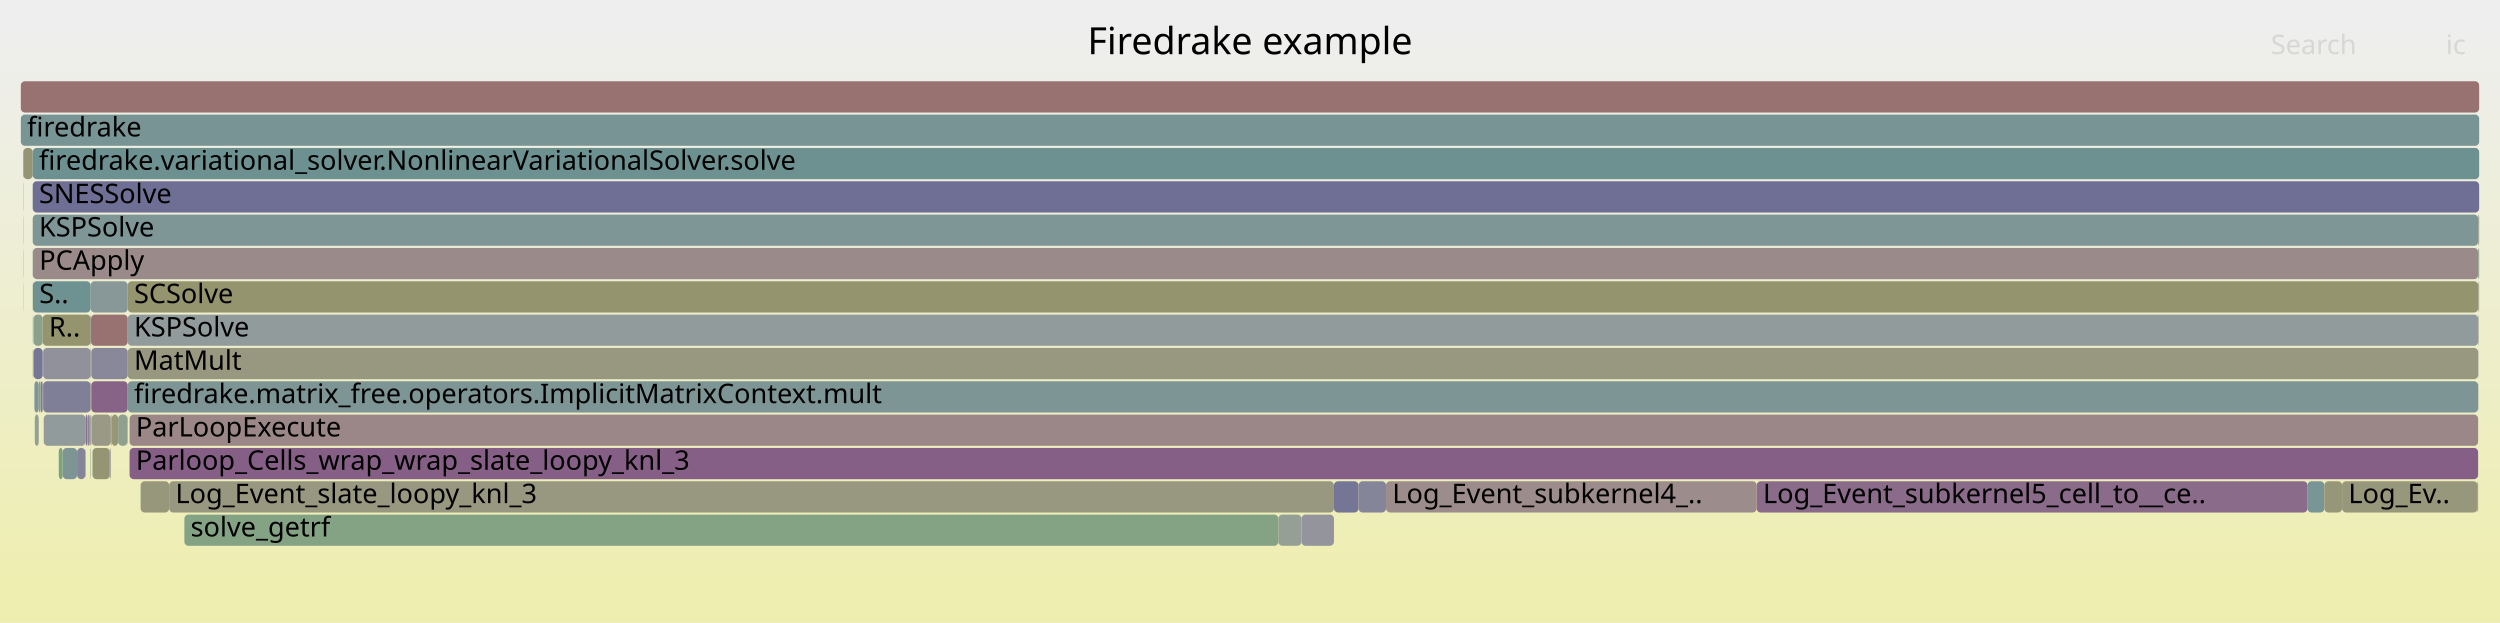
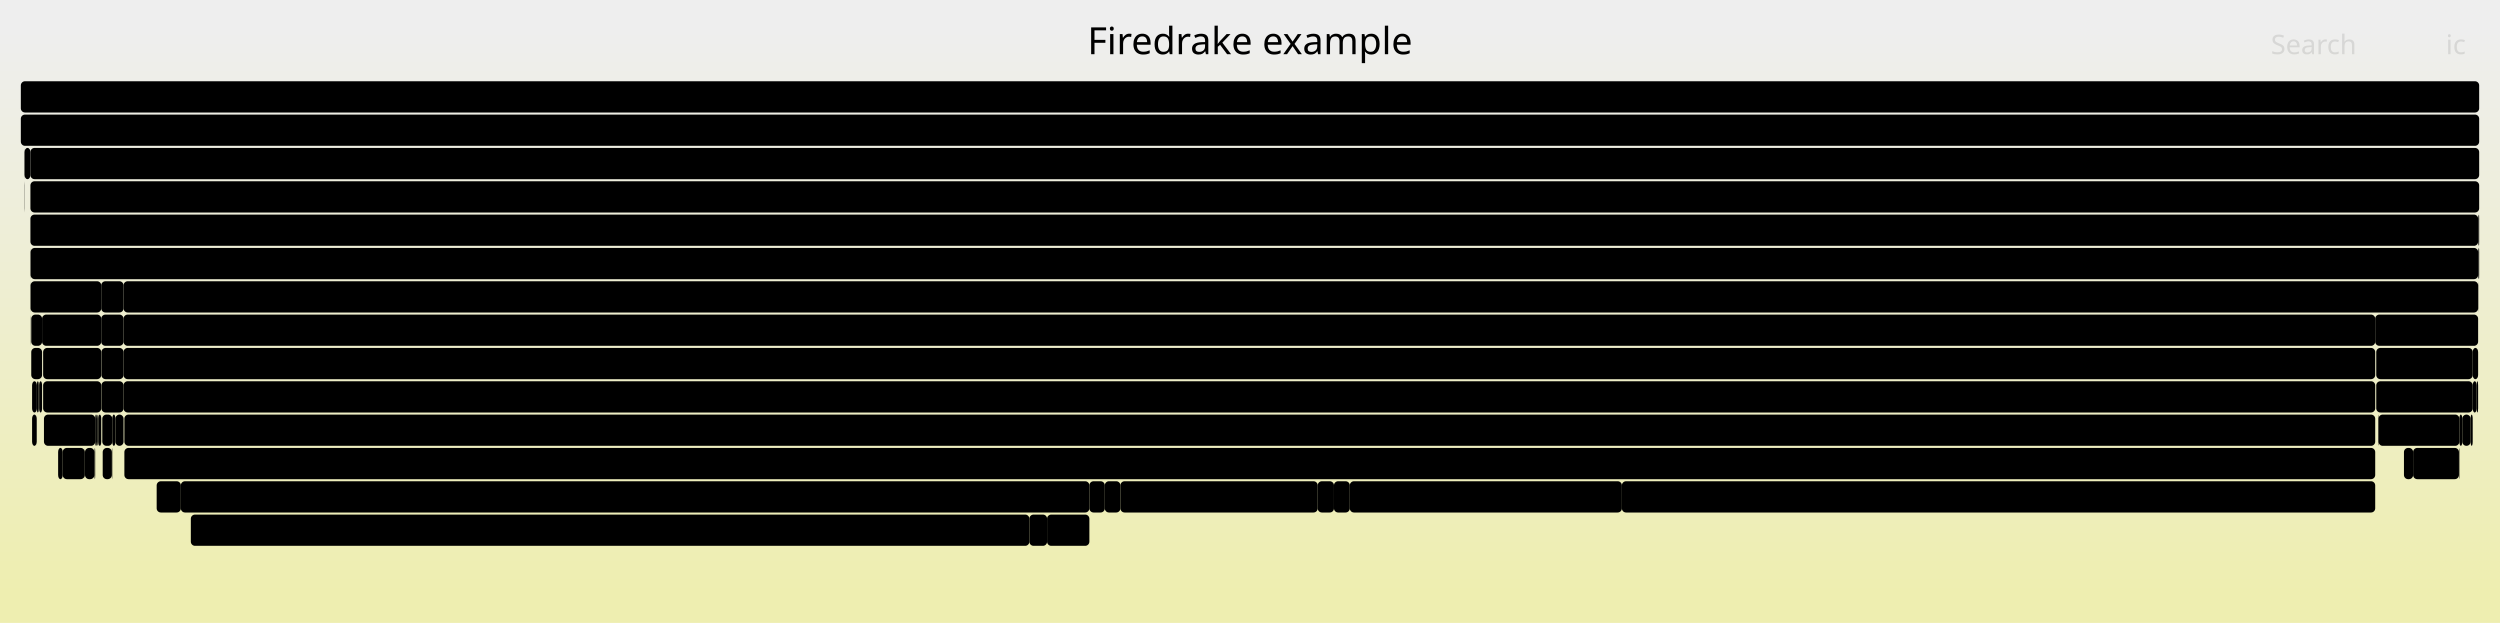
<svg xmlns="http://www.w3.org/2000/svg" version="1.1" width="1200" height="299" viewBox="0 0 1200 299">
  <defs>
    <linearGradient id="background" y1="0" y2="1" x1="0" x2="0">
      <stop stop-color="#eeeeee" offset="5%" />
      <stop stop-color="#eeeeb0" offset="95%" />
    </linearGradient>
  </defs>
  <style type="text/css">
	text { font-family:Verdana; font-size:13px; fill:rgb(0,0,0); }
	#search, #ignorecase { opacity:0.1; cursor:pointer; }
	#search:hover, #search.show, #ignorecase:hover, #ignorecase.show { opacity:1; }
	#subtitle { text-anchor:middle; font-color:rgb(160,160,160); }
	#title { text-anchor:middle; font-size:18px}
	#unzoom { cursor:pointer; }
	#frames &gt; *:hover { stroke:black; stroke-width:0.5; cursor:pointer; }
	.hide { display:none; }
	.parent { opacity:0.5; }
</style>
  <rect x="0.0" y="0" width="1200.0" height="299.0" fill="url(#background)" />
  <text id="title" x="600.00" y="26">Firedrake example</text>
  <text id="details" x="10.00" y="281"> </text>
  <text id="unzoom" x="10.00" y="26" class="hide">Reset Zoom</text>
  <text id="search" x="1090.00" y="26">Search</text>
  <text id="ignorecase" x="1174.00" y="26">ic</text>
  <text id="matched" x="1090.00" y="281"> </text>
  <g id="frames">
    <g>
-       <rect x="1124.2" y="231" width="65.0" height="15.0" fill="rgb(150.78,150.78,123.011)" rx="2" ry="2" />
-       <text x="1127.22" y="241.5">Log_Ev..</text>
-     </g>
-     <g>
-       <rect x="11.1" y="119" width="0.1" height="15.0" fill="rgb(154.45,130.786,130.786)" rx="2" ry="2" />
-       <text x="14.10" y="129.5" />
-     </g>
-     <g>
-       <rect x="11.1" y="103" width="0.1" height="15.0" fill="rgb(122.523,122.523,151.134)" rx="2" ry="2" />
-       <text x="14.10" y="113.5" />
-     </g>
-     <g>
-       <rect x="11.1" y="71" width="0.1" height="15.0" fill="rgb(145.101,124.945,145.101)" rx="2" ry="2" />
-       <text x="14.10" y="81.5" />
-     </g>
-     <g>
-       <rect x="62.2" y="215" width="1127.3" height="15.0" fill="rgb(133.598,95.47,133.598)" rx="2" ry="2" />
-       <text x="65.21" y="225.5">Parloop_Cells_wrap_wrap_slate_loopy_knl_3</text>
-     </g>
-     <g>
-       <rect x="1189.6" y="167" width="0.1" height="15.0" fill="rgb(116.579,116.579,149.983)" rx="2" ry="2" />
-       <text x="1192.60" y="177.5" />
-     </g>
-     <g>
-       <rect x="1189.7" y="119" width="0.3" height="15.0" fill="rgb(134.265,134.265,153.406)" rx="2" ry="2" />
-       <text x="1192.72" y="129.5" />
-     </g>
-     <g>
-       <rect x="624.7" y="247" width="15.6" height="15.0" fill="rgb(148.013,148.013,156.067)" rx="2" ry="2" />
-       <text x="627.72" y="257.5" />
-     </g>
-     <g>
-       <rect x="15.7" y="135" width="0.1" height="15.0" fill="rgb(130.324,162.505,130.324)" rx="2" ry="2" />
-       <text x="18.71" y="145.5" />
-     </g>
-     <g>
-       <rect x="21.0" y="199" width="20.1" height="15.0" fill="rgb(145.32,154.713,154.713)" rx="2" ry="2" />
-       <text x="23.98" y="209.5" />
-     </g>
-     <g>
-       <rect x="20.7" y="167" width="22.8" height="15.0" fill="rgb(145.073,145.073,155.498)" rx="2" ry="2" />
-       <text x="23.70" y="177.5" />
-     </g>
-     <g>
-       <rect x="81.2" y="231" width="559.1" height="15.0" fill="rgb(151.898,151.898,128.429)" rx="2" ry="2" />
-       <text x="84.22" y="241.5">Log_Event_slate_loopy_knl_3</text>
-     </g>
-     <g>
-       <rect x="1189.5" y="135" width="0.1" height="15.0" fill="rgb(156.109,143.503,143.503)" rx="2" ry="2" />
-       <text x="1192.46" y="145.5" />
-     </g>
-     <g>
-       <rect x="41.0" y="215" width="0.1" height="15.0" fill="rgb(152.039,112.297,112.297)" rx="2" ry="2" />
-       <text x="43.99" y="225.5" />
-     </g>
-     <g>
-       <rect x="1107.6" y="231" width="8.1" height="15.0" fill="rgb(122.421,148.776,148.776)" rx="2" ry="2" />
-       <text x="1110.62" y="241.5" />
-     </g>
-     <g>
-       <rect x="37.0" y="215" width="4.0" height="15.0" fill="rgb(133.22,133.22,153.204)" rx="2" ry="2" />
-       <text x="40.00" y="225.5" />
-     </g>
-     <g>
-       <rect x="61.3" y="167" width="1128.2" height="15.0" fill="rgb(151.975,151.975,128.804)" rx="2" ry="2" />
-       <text x="64.33" y="177.5">MatMult</text>
-     </g>
-     <g>
-       <rect x="1115.7" y="231" width="8.5" height="15.0" fill="rgb(150.383,150.383,121.089)" rx="2" ry="2" />
-       <text x="1118.74" y="241.5" />
-     </g>
-     <g>
-       <rect x="43.8" y="199" width="0.2" height="15.0" fill="rgb(132.847,162.095,132.847)" rx="2" ry="2" />
-       <text x="46.83" y="209.5" />
-     </g>
-     <g>
-       <rect x="88.5" y="247" width="525.1" height="15.0" fill="rgb(132.279,162.187,132.279)" rx="2" ry="2" />
-       <text x="91.48" y="257.5">solve_getrf</text>
-     </g>
-     <g>
-       <rect x="43.5" y="215" width="0.2" height="15.0" fill="rgb(110.421,145.665,145.665)" rx="2" ry="2" />
-       <text x="46.53" y="225.5" />
-     </g>
-     <g>
-       <rect x="61.2" y="199" width="0.1" height="15.0" fill="rgb(137.417,105.256,137.417)" rx="2" ry="2" />
-       <text x="64.16" y="209.5" />
-     </g>
-     <g>
-       <rect x="20.7" y="183" width="22.8" height="15.0" fill="rgb(126.832,126.832,151.968)" rx="2" ry="2" />
-       <text x="23.70" y="193.5" />
-     </g>
-     <g>
-       <rect x="1189.7" y="151" width="0.2" height="15.0" fill="rgb(142.312,160.554,142.312)" rx="2" ry="2" />
-       <text x="1192.72" y="161.5" />
-     </g>
-     <g>
-       <rect x="53.4" y="199" width="0.2" height="15.0" fill="rgb(121.118,148.438,148.438)" rx="2" ry="2" />
-       <text x="56.39" y="209.5" />
-     </g>
-     <g>
-       <rect x="1189.5" y="103" width="0.2" height="15.0" fill="rgb(133.737,133.737,153.304)" rx="2" ry="2" />
-       <text x="1192.46" y="113.5" />
-     </g>
-     <g>
-       <rect x="1189.2" y="231" width="0.3" height="15.0" fill="rgb(154.08,127.95,127.95)" rx="2" ry="2" />
-       <text x="1192.21" y="241.5" />
-     </g>
-     <g>
-       <rect x="28.2" y="215" width="1.9" height="15.0" fill="rgb(125.773,163.246,125.773)" rx="2" ry="2" />
-       <text x="31.16" y="225.5" />
-     </g>
-     <g>
-       <rect x="15.7" y="167" width="0.1" height="15.0" fill="rgb(148.638,148.638,112.63)" rx="2" ry="2" />
-       <text x="18.71" y="177.5" />
-     </g>
-     <g>
-       <rect x="43.7" y="151" width="17.6" height="15.0" fill="rgb(152.09,112.69,112.69)" rx="2" ry="2" />
-       <text x="46.65" y="161.5" />
-     </g>
-     <g>
-       <rect x="52.9" y="215" width="0.3" height="15.0" fill="rgb(142.867,142.867,155.071)" rx="2" ry="2" />
-       <text x="55.88" y="225.5" />
-     </g>
-     <g>
-       <rect x="43.8" y="183" width="17.5" height="15.0" fill="rgb(135.345,99.947,135.345)" rx="2" ry="2" />
-       <text x="46.83" y="193.5" />
-     </g>
-     <g>
-       <rect x="10.0" y="55" width="1180.0" height="15.0" fill="rgb(121.007,148.409,148.409)" rx="2" ry="2" />
+       <rect x="10.0" y="39" width="1180.0" height="15.0" fill="rgb(0,0,0)" rx="2" ry="2" />
+       <text x="13.00" y="49.5" />
+     </g>
+     <g>
+       <rect x="48.7" y="183" width="10.6" height="15.0" fill="rgb(0,0,0)" rx="2" ry="2" />
+       <text x="51.72" y="193.5" />
+     </g>
+     <g>
+       <rect x="1140.1" y="151" width="49.4" height="15.0" fill="rgb(0,0,0)" rx="2" ry="2" />
+       <text x="1143.05" y="161.5">PCSe..</text>
+     </g>
+     <g>
+       <rect x="494.1" y="247" width="8.5" height="15.0" fill="rgb(0,0,0)" rx="2" ry="2" />
+       <text x="497.14" y="257.5" />
+     </g>
+     <g>
+       <rect x="15.0" y="167" width="5.2" height="15.0" fill="rgb(0,0,0)" rx="2" ry="2" />
+       <text x="17.95" y="177.5" />
+     </g>
+     <g>
+       <rect x="1180.5" y="199" width="1.4" height="15.0" fill="rgb(0,0,0)" rx="2" ry="2" />
+       <text x="1183.54" y="209.5" />
+     </g>
+     <g>
+       <rect x="21.1" y="199" width="24.6" height="15.0" fill="rgb(0,0,0)" rx="2" ry="2" />
+       <text x="24.12" y="209.5">L..</text>
+     </g>
+     <g>
+       <rect x="1186.9" y="183" width="1.9" height="15.0" fill="rgb(0,0,0)" rx="2" ry="2" />
+       <text x="1189.90" y="193.5" />
+     </g>
+     <g>
+       <rect x="1186.9" y="167" width="2.6" height="15.0" fill="rgb(0,0,0)" rx="2" ry="2" />
+       <text x="1189.90" y="177.5" />
+     </g>
+     <g>
+       <rect x="45.7" y="199" width="0.4" height="15.0" fill="rgb(0,0,0)" rx="2" ry="2" />
+       <text x="48.71" y="209.5" />
+     </g>
+     <g>
+       <rect x="530.3" y="231" width="7.5" height="15.0" fill="rgb(0,0,0)" rx="2" ry="2" />
+       <text x="533.33" y="241.5" />
+     </g>
+     <g>
+       <rect x="45.3" y="215" width="0.1" height="15.0" fill="rgb(0,0,0)" rx="2" ry="2" />
+       <text x="48.30" y="225.5" />
+     </g>
+     <g>
+       <rect x="45.4" y="215" width="0.3" height="15.0" fill="rgb(0,0,0)" rx="2" ry="2" />
+       <text x="48.43" y="225.5" />
+     </g>
+     <g>
+       <rect x="48.7" y="167" width="10.6" height="15.0" fill="rgb(0,0,0)" rx="2" ry="2" />
+       <text x="51.72" y="177.5" />
+     </g>
+     <g>
+       <rect x="537.8" y="231" width="94.7" height="15.0" fill="rgb(0,0,0)" rx="2" ry="2" />
+       <text x="540.76" y="241.5">Log_Event_..</text>
+     </g>
+     <g>
+       <rect x="27.9" y="215" width="2.2" height="15.0" fill="rgb(0,0,0)" rx="2" ry="2" />
+       <text x="30.93" y="225.5" />
+     </g>
+     <g>
+       <rect x="91.6" y="247" width="402.5" height="15.0" fill="rgb(0,0,0)" rx="2" ry="2" />
+       <text x="94.62" y="257.5">solve_getrf</text>
+     </g>
+     <g>
+       <rect x="49.1" y="199" width="4.8" height="15.0" fill="rgb(0,0,0)" rx="2" ry="2" />
+       <text x="52.15" y="209.5" />
+     </g>
+     <g>
+       <rect x="15.4" y="199" width="2.2" height="15.0" fill="rgb(0,0,0)" rx="2" ry="2" />
+       <text x="18.38" y="209.5" />
+     </g>
+     <g>
+       <rect x="20.7" y="167" width="27.9" height="15.0" fill="rgb(0,0,0)" rx="2" ry="2" />
+       <text x="23.67" y="177.5">P..</text>
+     </g>
+     <g>
+       <rect x="1189.5" y="103" width="0.3" height="15.0" fill="rgb(0,0,0)" rx="2" ry="2" />
+       <text x="1192.51" y="113.5" />
+     </g>
+     <g>
+       <rect x="522.9" y="231" width="7.4" height="15.0" fill="rgb(0,0,0)" rx="2" ry="2" />
+       <text x="525.92" y="241.5" />
+     </g>
+     <g>
+       <rect x="17.6" y="199" width="0.1" height="15.0" fill="rgb(0,0,0)" rx="2" ry="2" />
+       <text x="20.57" y="209.5" />
+     </g>
+     <g>
+       <rect x="47.2" y="199" width="1.4" height="15.0" fill="rgb(0,0,0)" rx="2" ry="2" />
+       <text x="50.25" y="209.5" />
+     </g>
+     <g>
+       <rect x="1140.6" y="167" width="46.3" height="15.0" fill="rgb(0,0,0)" rx="2" ry="2" />
+       <text x="1143.55" y="177.5">ParL..</text>
+     </g>
+     <g>
+       <rect x="46.9" y="199" width="0.3" height="15.0" fill="rgb(0,0,0)" rx="2" ry="2" />
+       <text x="49.90" y="209.5" />
+     </g>
+     <g>
+       <rect x="1141.5" y="199" width="0.2" height="15.0" fill="rgb(0,0,0)" rx="2" ry="2" />
+       <text x="1144.54" y="209.5" />
+     </g>
+     <g>
+       <rect x="15.4" y="183" width="2.3" height="15.0" fill="rgb(0,0,0)" rx="2" ry="2" />
+       <text x="18.38" y="193.5" />
+     </g>
+     <g>
+       <rect x="778.5" y="231" width="361.6" height="15.0" fill="rgb(0,0,0)" rx="2" ry="2" />
+       <text x="781.47" y="241.5">Log_Event_subkernel9_cell_to__cell_integral_o..</text>
+     </g>
+     <g>
+       <rect x="59.7" y="199" width="1080.4" height="15.0" fill="rgb(0,0,0)" rx="2" ry="2" />
+       <text x="62.67" y="209.5">ParLoopExecute</text>
+     </g>
+     <g>
+       <rect x="11.8" y="71" width="2.8" height="15.0" fill="rgb(0,0,0)" rx="2" ry="2" />
+       <text x="14.82" y="81.5" />
+     </g>
+     <g>
+       <rect x="46.1" y="199" width="0.8" height="15.0" fill="rgb(0,0,0)" rx="2" ry="2" />
+       <text x="49.11" y="209.5" />
+     </g>
+     <g>
+       <rect x="14.6" y="151" width="0.1" height="15.0" fill="rgb(0,0,0)" rx="2" ry="2" />
+       <text x="17.57" y="161.5" />
+     </g>
+     <g>
+       <rect x="17.7" y="183" width="0.8" height="15.0" fill="rgb(0,0,0)" rx="2" ry="2" />
+       <text x="20.71" y="193.5" />
+     </g>
+     <g>
+       <rect x="18.8" y="183" width="1.4" height="15.0" fill="rgb(0,0,0)" rx="2" ry="2" />
+       <text x="21.85" y="193.5" />
+     </g>
+     <g>
+       <rect x="55.4" y="199" width="3.9" height="15.0" fill="rgb(0,0,0)" rx="2" ry="2" />
+       <text x="58.35" y="209.5" />
+     </g>
+     <g>
+       <rect x="502.6" y="247" width="20.3" height="15.0" fill="rgb(0,0,0)" rx="2" ry="2" />
+       <text x="505.59" y="257.5" />
+     </g>
+     <g>
+       <rect x="1185.9" y="199" width="1.0" height="15.0" fill="rgb(0,0,0)" rx="2" ry="2" />
+       <text x="1188.86" y="209.5" />
+     </g>
+     <g>
+       <rect x="1153.9" y="215" width="4.4" height="15.0" fill="rgb(0,0,0)" rx="2" ry="2" />
+       <text x="1156.86" y="225.5" />
+     </g>
+     <g>
+       <rect x="30.1" y="215" width="10.6" height="15.0" fill="rgb(0,0,0)" rx="2" ry="2" />
+       <text x="33.11" y="225.5" />
+     </g>
+     <g>
+       <rect x="18.5" y="183" width="0.3" height="15.0" fill="rgb(0,0,0)" rx="2" ry="2" />
+       <text x="21.50" y="193.5" />
+     </g>
+     <g>
+       <rect x="1188.8" y="183" width="0.7" height="15.0" fill="rgb(0,0,0)" rx="2" ry="2" />
+       <text x="1191.79" y="193.5" />
+     </g>
+     <g>
+       <rect x="14.7" y="119" width="1174.8" height="15.0" fill="rgb(0,0,0)" rx="2" ry="2" />
+       <text x="17.71" y="129.5">PCApply</text>
+     </g>
+     <g>
+       <rect x="20.7" y="183" width="27.9" height="15.0" fill="rgb(0,0,0)" rx="2" ry="2" />
+       <text x="23.67" y="193.5">P..</text>
+     </g>
+     <g>
+       <rect x="40.8" y="215" width="4.5" height="15.0" fill="rgb(0,0,0)" rx="2" ry="2" />
+       <text x="43.83" y="225.5" />
+     </g>
+     <g>
+       <rect x="1158.3" y="215" width="22.0" height="15.0" fill="rgb(0,0,0)" rx="2" ry="2" />
+       <text x="1161.27" y="225.5" />
+     </g>
+     <g>
+       <rect x="1141.7" y="199" width="38.8" height="15.0" fill="rgb(0,0,0)" rx="2" ry="2" />
+       <text x="1144.67" y="209.5">Log..</text>
+     </g>
+     <g>
+       <rect x="14.6" y="103" width="1174.9" height="15.0" fill="rgb(0,0,0)" rx="2" ry="2" />
+       <text x="17.57" y="113.5">KSPSolve</text>
+     </g>
+     <g>
+       <rect x="75.2" y="231" width="11.6" height="15.0" fill="rgb(0,0,0)" rx="2" ry="2" />
+       <text x="78.16" y="241.5" />
+     </g>
+     <g>
+       <rect x="14.6" y="87" width="1175.4" height="15.0" fill="rgb(0,0,0)" rx="2" ry="2" />
+       <text x="17.57" y="97.5">SNESSolve</text>
+     </g>
+     <g>
+       <rect x="53.7" y="215" width="0.2" height="15.0" fill="rgb(0,0,0)" rx="2" ry="2" />
+       <text x="56.70" y="225.5" />
+     </g>
+     <g>
+       <rect x="48.6" y="135" width="10.7" height="15.0" fill="rgb(0,0,0)" rx="2" ry="2" />
+       <text x="51.58" y="145.5" />
+     </g>
+     <g>
+       <rect x="11.7" y="87" width="0.1" height="15.0" fill="rgb(0,0,0)" rx="2" ry="2" />
+       <text x="14.70" y="97.5" />
+     </g>
+     <g>
+       <rect x="59.7" y="215" width="1080.4" height="15.0" fill="rgb(0,0,0)" rx="2" ry="2" />
+       <text x="62.67" y="225.5">Parloop_Cells_wrap_wrap_slate_loopy_knl_7</text>
+     </g>
+     <g>
+       <rect x="1189.5" y="119" width="0.3" height="15.0" fill="rgb(0,0,0)" rx="2" ry="2" />
+       <text x="1192.51" y="129.5" />
+     </g>
+     <g>
+       <rect x="14.6" y="71" width="1175.4" height="15.0" fill="rgb(0,0,0)" rx="2" ry="2" />
+       <text x="17.57" y="81.5">firedrake.variational_solver.NonlinearVariationalSolver.solve</text>
+     </g>
+     <g>
+       <rect x="14.6" y="135" width="0.1" height="15.0" fill="rgb(0,0,0)" rx="2" ry="2" />
+       <text x="17.57" y="145.5" />
+     </g>
+     <g>
+       <rect x="1140.6" y="183" width="46.3" height="15.0" fill="rgb(0,0,0)" rx="2" ry="2" />
+       <text x="1143.55" y="193.5">Parl..</text>
+     </g>
+     <g>
+       <rect x="1189.7" y="135" width="0.1" height="15.0" fill="rgb(0,0,0)" rx="2" ry="2" />
+       <text x="1192.68" y="145.5" />
+     </g>
+     <g>
+       <rect x="59.3" y="135" width="1130.2" height="15.0" fill="rgb(0,0,0)" rx="2" ry="2" />
+       <text x="62.31" y="145.5">SCSolve</text>
+     </g>
+     <g>
+       <rect x="14.7" y="135" width="33.9" height="15.0" fill="rgb(0,0,0)" rx="2" ry="2" />
+       <text x="17.71" y="145.5">SC..</text>
+     </g>
+     <g>
+       <rect x="1181.9" y="199" width="4.0" height="15.0" fill="rgb(0,0,0)" rx="2" ry="2" />
+       <text x="1184.88" y="209.5" />
+     </g>
+     <g>
+       <rect x="53.9" y="199" width="1.5" height="15.0" fill="rgb(0,0,0)" rx="2" ry="2" />
+       <text x="56.92" y="209.5" />
+     </g>
+     <g>
+       <rect x="20.2" y="151" width="28.4" height="15.0" fill="rgb(0,0,0)" rx="2" ry="2" />
+       <text x="23.19" y="161.5">R..</text>
+     </g>
+     <g>
+       <rect x="647.9" y="231" width="130.6" height="15.0" fill="rgb(0,0,0)" rx="2" ry="2" />
+       <text x="650.86" y="241.5">Log_Event_subke..</text>
+     </g>
+     <g>
+       <rect x="1189.8" y="103" width="0.2" height="15.0" fill="rgb(0,0,0)" rx="2" ry="2" />
+       <text x="1192.80" y="113.5" />
+     </g>
+     <g>
+       <rect x="48.6" y="151" width="10.7" height="15.0" fill="rgb(0,0,0)" rx="2" ry="2" />
+       <text x="51.58" y="161.5" />
+     </g>
+     <g>
+       <rect x="1189.8" y="119" width="0.2" height="15.0" fill="rgb(0,0,0)" rx="2" ry="2" />
+       <text x="1192.80" y="129.5" />
+     </g>
+     <g>
+       <rect x="86.8" y="231" width="436.1" height="15.0" fill="rgb(0,0,0)" rx="2" ry="2" />
+       <text x="89.75" y="241.5">Log_Event_slate_loopy_knl_7</text>
+     </g>
+     <g>
+       <rect x="49.3" y="215" width="4.4" height="15.0" fill="rgb(0,0,0)" rx="2" ry="2" />
+       <text x="52.27" y="225.5" />
+     </g>
+     <g>
+       <rect x="15.0" y="151" width="5.2" height="15.0" fill="rgb(0,0,0)" rx="2" ry="2" />
+       <text x="17.95" y="161.5" />
+     </g>
+     <g>
+       <rect x="40.7" y="215" width="0.1" height="15.0" fill="rgb(0,0,0)" rx="2" ry="2" />
+       <text x="43.69" y="225.5" />
+     </g>
+     <g>
+       <rect x="1180.3" y="215" width="0.2" height="15.0" fill="rgb(0,0,0)" rx="2" ry="2" />
+       <text x="1183.31" y="225.5" />
+     </g>
+     <g>
+       <rect x="10.0" y="55" width="1180.0" height="15.0" fill="rgb(0,0,0)" rx="2" ry="2" />
      <text x="13.00" y="65.5">firedrake</text>
    </g>
    <g>
-       <rect x="16.0" y="167" width="0.1" height="15.0" fill="rgb(135.686,100.822,135.686)" rx="2" ry="2" />
-       <text x="19.02" y="177.5" />
-     </g>
-     <g>
-       <rect x="43.8" y="167" width="17.5" height="15.0" fill="rgb(136.31,136.31,153.802)" rx="2" ry="2" />
-       <text x="46.83" y="177.5" />
-     </g>
-     <g>
-       <rect x="53.2" y="199" width="0.2" height="15.0" fill="rgb(128.6,128.6,152.31)" rx="2" ry="2" />
-       <text x="56.22" y="209.5" />
-     </g>
-     <g>
-       <rect x="11.1" y="87" width="0.1" height="15.0" fill="rgb(152.525,116.023,116.023)" rx="2" ry="2" />
-       <text x="14.10" y="97.5" />
-     </g>
-     <g>
-       <rect x="56.7" y="199" width="4.5" height="15.0" fill="rgb(143.429,160.372,143.429)" rx="2" ry="2" />
-       <text x="59.72" y="209.5" />
-     </g>
-     <g>
-       <rect x="43.5" y="135" width="17.8" height="15.0" fill="rgb(136.334,152.383,152.383)" rx="2" ry="2" />
-       <text x="46.53" y="145.5" />
-     </g>
-     <g>
-       <rect x="67.5" y="231" width="13.7" height="15.0" fill="rgb(150.686,150.686,122.557)" rx="2" ry="2" />
-       <text x="70.53" y="241.5" />
-     </g>
-     <g>
-       <rect x="16.1" y="151" width="4.4" height="15.0" fill="rgb(139.013,161.091,139.013)" rx="2" ry="2" />
-       <text x="19.14" y="161.5" />
-     </g>
-     <g>
-       <rect x="41.9" y="199" width="0.2" height="15.0" fill="rgb(106.713,144.703,144.703)" rx="2" ry="2" />
-       <text x="44.85" y="209.5" />
-     </g>
-     <g>
-       <rect x="1189.6" y="183" width="0.1" height="15.0" fill="rgb(108.826,145.251,145.251)" rx="2" ry="2" />
-       <text x="1192.60" y="193.5" />
-     </g>
-     <g>
-       <rect x="61.3" y="151" width="1128.2" height="15.0" fill="rgb(146.047,154.901,154.901)" rx="2" ry="2" />
-       <text x="64.33" y="161.5">KSPSolve</text>
-     </g>
-     <g>
-       <rect x="61.3" y="135" width="1128.2" height="15.0" fill="rgb(148.358,148.358,111.273)" rx="2" ry="2" />
-       <text x="64.33" y="145.5">SCSolve</text>
-     </g>
-     <g>
-       <rect x="44.4" y="215" width="8.3" height="15.0" fill="rgb(149.414,149.414,116.392)" rx="2" ry="2" />
-       <text x="47.40" y="225.5" />
-     </g>
-     <g>
-       <rect x="15.7" y="151" width="0.1" height="15.0" fill="rgb(142.626,160.503,142.626)" rx="2" ry="2" />
-       <text x="18.71" y="161.5" />
-     </g>
-     <g>
-       <rect x="43.1" y="199" width="0.3" height="15.0" fill="rgb(148.272,159.584,148.272)" rx="2" ry="2" />
-       <text x="46.10" y="209.5" />
-     </g>
-     <g>
-       <rect x="1189.6" y="135" width="0.1" height="15.0" fill="rgb(134.665,161.799,134.665)" rx="2" ry="2" />
-       <text x="1192.60" y="145.5" />
-     </g>
-     <g>
-       <rect x="15.7" y="103" width="1173.8" height="15.0" fill="rgb(125.746,149.638,149.638)" rx="2" ry="2" />
-       <text x="18.71" y="113.5">KSPSolve</text>
-     </g>
-     <g>
-       <rect x="10.0" y="39" width="1180.0" height="15.0" fill="rgb(152.139,113.068,113.068)" rx="2" ry="2" />
-       <text x="13.00" y="49.5" />
-     </g>
-     <g>
-       <rect x="15.8" y="119" width="1173.7" height="15.0" fill="rgb(155.423,138.245,138.245)" rx="2" ry="2" />
-       <text x="18.84" y="129.5">PCApply</text>
-     </g>
-     <g>
-       <rect x="1189.5" y="119" width="0.2" height="15.0" fill="rgb(123.763,163.574,123.763)" rx="2" ry="2" />
-       <text x="1192.46" y="129.5" />
-     </g>
-     <g>
-       <rect x="20.5" y="151" width="23.0" height="15.0" fill="rgb(148.09,148.09,109.974)" rx="2" ry="2" />
-       <text x="23.47" y="161.5">R..</text>
-     </g>
-     <g>
-       <rect x="15.8" y="135" width="27.7" height="15.0" fill="rgb(109.878,145.524,145.524)" rx="2" ry="2" />
-       <text x="18.84" y="145.5">S..</text>
-     </g>
-     <g>
-       <rect x="19.3" y="183" width="0.2" height="15.0" fill="rgb(151.86,151.86,128.243)" rx="2" ry="2" />
-       <text x="22.26" y="193.5" />
-     </g>
-     <g>
-       <rect x="43.5" y="151" width="0.2" height="15.0" fill="rgb(122.739,122.739,151.175)" rx="2" ry="2" />
-       <text x="46.53" y="161.5" />
-     </g>
-     <g>
-       <rect x="1189.6" y="151" width="0.1" height="15.0" fill="rgb(153.697,153.697,137.146)" rx="2" ry="2" />
-       <text x="1192.60" y="161.5" />
-     </g>
-     <g>
-       <rect x="18.6" y="183" width="0.7" height="15.0" fill="rgb(134.472,161.83,134.472)" rx="2" ry="2" />
-       <text x="21.58" y="193.5" />
-     </g>
-     <g>
-       <rect x="43.5" y="167" width="0.2" height="15.0" fill="rgb(139.737,139.737,154.465)" rx="2" ry="2" />
-       <text x="46.53" y="177.5" />
-     </g>
-     <g>
-       <rect x="43.4" y="199" width="0.1" height="15.0" fill="rgb(135.142,161.721,135.142)" rx="2" ry="2" />
-       <text x="46.36" y="209.5" />
-     </g>
-     <g>
-       <rect x="16.7" y="199" width="1.9" height="15.0" fill="rgb(147.772,159.665,147.772)" rx="2" ry="2" />
-       <text x="19.66" y="209.5" />
-     </g>
-     <g>
-       <rect x="42.1" y="199" width="1.0" height="15.0" fill="rgb(135.202,135.202,153.588)" rx="2" ry="2" />
-       <text x="45.08" y="209.5" />
-     </g>
-     <g>
-       <rect x="16.1" y="167" width="4.4" height="15.0" fill="rgb(117.972,117.972,150.253)" rx="2" ry="2" />
-       <text x="19.14" y="177.5" />
-     </g>
-     <g>
-       <rect x="43.5" y="183" width="0.2" height="15.0" fill="rgb(156.015,142.78,142.78)" rx="2" ry="2" />
-       <text x="46.53" y="193.5" />
-     </g>
-     <g>
-       <rect x="30.1" y="215" width="6.9" height="15.0" fill="rgb(124.94,149.429,149.429)" rx="2" ry="2" />
-       <text x="33.10" y="225.5" />
-     </g>
-     <g>
-       <rect x="15.7" y="119" width="0.1" height="15.0" fill="rgb(138.826,153.029,153.029)" rx="2" ry="2" />
-       <text x="18.71" y="129.5" />
-     </g>
-     <g>
-       <rect x="19.5" y="183" width="1.0" height="15.0" fill="rgb(123.429,123.429,151.309)" rx="2" ry="2" />
-       <text x="22.48" y="193.5" />
-     </g>
-     <g>
-       <rect x="44.0" y="199" width="9.2" height="15.0" fill="rgb(153.032,153.032,133.925)" rx="2" ry="2" />
-       <text x="47.00" y="209.5" />
-     </g>
-     <g>
-       <rect x="11.2" y="71" width="4.5" height="15.0" fill="rgb(149.489,149.489,116.754)" rx="2" ry="2" />
-       <text x="14.23" y="81.5" />
-     </g>
-     <g>
-       <rect x="43.5" y="199" width="0.2" height="15.0" fill="rgb(139.752,111.24,139.752)" rx="2" ry="2" />
-       <text x="46.53" y="209.5" />
-     </g>
-     <g>
-       <rect x="61.3" y="183" width="1128.2" height="15.0" fill="rgb(124.633,149.349,149.349)" rx="2" ry="2" />
-       <text x="64.33" y="193.5">firedrake.matrix_free.operators.ImplicitMatrixContext.mult</text>
-     </g>
-     <g>
-       <rect x="1189.9" y="135" width="0.1" height="15.0" fill="rgb(153.224,153.224,134.854)" rx="2" ry="2" />
-       <text x="1192.86" y="145.5" />
-     </g>
-     <g>
-       <rect x="1189.7" y="135" width="0.2" height="15.0" fill="rgb(151.684,151.684,127.392)" rx="2" ry="2" />
-       <text x="1192.72" y="145.5" />
-     </g>
-     <g>
-       <rect x="843.2" y="231" width="264.4" height="15.0" fill="rgb(138.194,107.248,138.194)" rx="2" ry="2" />
-       <text x="846.23" y="241.5">Log_Event_subkernel5_cell_to__ce..</text>
-     </g>
-     <g>
-       <rect x="16.5" y="183" width="2.1" height="15.0" fill="rgb(128.306,150.301,150.301)" rx="2" ry="2" />
-       <text x="19.49" y="193.5" />
-     </g>
-     <g>
-       <rect x="16.0" y="151" width="0.1" height="15.0" fill="rgb(148.311,148.311,111.047)" rx="2" ry="2" />
-       <text x="19.02" y="161.5" />
-     </g>
-     <g>
-       <rect x="1189.7" y="103" width="0.3" height="15.0" fill="rgb(148.863,148.863,113.722)" rx="2" ry="2" />
-       <text x="1192.72" y="113.5" />
-     </g>
-     <g>
-       <rect x="41.1" y="199" width="0.8" height="15.0" fill="rgb(140.389,112.871,140.389)" rx="2" ry="2" />
-       <text x="44.13" y="209.5" />
-     </g>
-     <g>
-       <rect x="15.7" y="71" width="1174.3" height="15.0" fill="rgb(109.456,145.415,145.415)" rx="2" ry="2" />
-       <text x="18.71" y="81.5">firedrake.variational_solver.NonlinearVariationalSolver.solve</text>
-     </g>
-     <g>
-       <rect x="640.3" y="231" width="11.8" height="15.0" fill="rgb(117.026,117.026,150.069)" rx="2" ry="2" />
-       <text x="643.25" y="241.5" />
-     </g>
-     <g>
-       <rect x="52.7" y="215" width="0.2" height="15.0" fill="rgb(155.111,155.111,143.998)" rx="2" ry="2" />
-       <text x="55.68" y="225.5" />
-     </g>
-     <g>
-       <rect x="11.1" y="135" width="0.1" height="15.0" fill="rgb(143.042,154.122,154.122)" rx="2" ry="2" />
-       <text x="14.10" y="145.5" />
-     </g>
-     <g>
-       <rect x="652.1" y="231" width="13.2" height="15.0" fill="rgb(132.709,132.709,153.105)" rx="2" ry="2" />
-       <text x="655.10" y="241.5" />
-     </g>
-     <g>
-       <rect x="665.3" y="231" width="177.9" height="15.0" fill="rgb(155.625,139.791,139.791)" rx="2" ry="2" />
-       <text x="668.32" y="241.5">Log_Event_subkernel4_..</text>
-     </g>
-     <g>
-       <rect x="613.6" y="247" width="11.1" height="15.0" fill="rgb(149.886,159.321,149.886)" rx="2" ry="2" />
-       <text x="616.58" y="257.5" />
-     </g>
-     <g>
-       <rect x="53.6" y="199" width="3.1" height="15.0" fill="rgb(150.409,150.409,121.215)" rx="2" ry="2" />
-       <text x="56.59" y="209.5" />
-     </g>
-     <g>
-       <rect x="15.7" y="87" width="1174.3" height="15.0" fill="rgb(111.415,111.415,148.984)" rx="2" ry="2" />
-       <text x="18.71" y="97.5">SNESSolve</text>
-     </g>
-     <g>
-       <rect x="62.2" y="199" width="1127.3" height="15.0" fill="rgb(154.972,134.786,134.786)" rx="2" ry="2" />
-       <text x="65.21" y="209.5">ParLoopExecute</text>
+       <rect x="59.3" y="183" width="1080.8" height="15.0" fill="rgb(0,0,0)" rx="2" ry="2" />
+       <text x="62.31" y="193.5">firedrake.matrix_free.operators.ImplicitMatrixContext.mult</text>
+     </g>
+     <g>
+       <rect x="59.3" y="167" width="1080.8" height="15.0" fill="rgb(0,0,0)" rx="2" ry="2" />
+       <text x="62.31" y="177.5">MatMult</text>
+     </g>
+     <g>
+       <rect x="59.3" y="151" width="1080.8" height="15.0" fill="rgb(0,0,0)" rx="2" ry="2" />
+       <text x="62.31" y="161.5">KSPSolve</text>
+     </g>
+     <g>
+       <rect x="632.5" y="231" width="7.8" height="15.0" fill="rgb(0,0,0)" rx="2" ry="2" />
+       <text x="635.55" y="241.5" />
+     </g>
+     <g>
+       <rect x="640.3" y="231" width="7.6" height="15.0" fill="rgb(0,0,0)" rx="2" ry="2" />
+       <text x="643.31" y="241.5" />
+     </g>
+     <g>
+       <rect x="11.7" y="71" width="0.1" height="15.0" fill="rgb(0,0,0)" rx="2" ry="2" />
+       <text x="14.70" y="81.5" />
+     </g>
+     <g>
+       <rect x="14.6" y="119" width="0.1" height="15.0" fill="rgb(0,0,0)" rx="2" ry="2" />
+       <text x="17.57" y="129.5" />
    </g>
  </g>
</svg>
